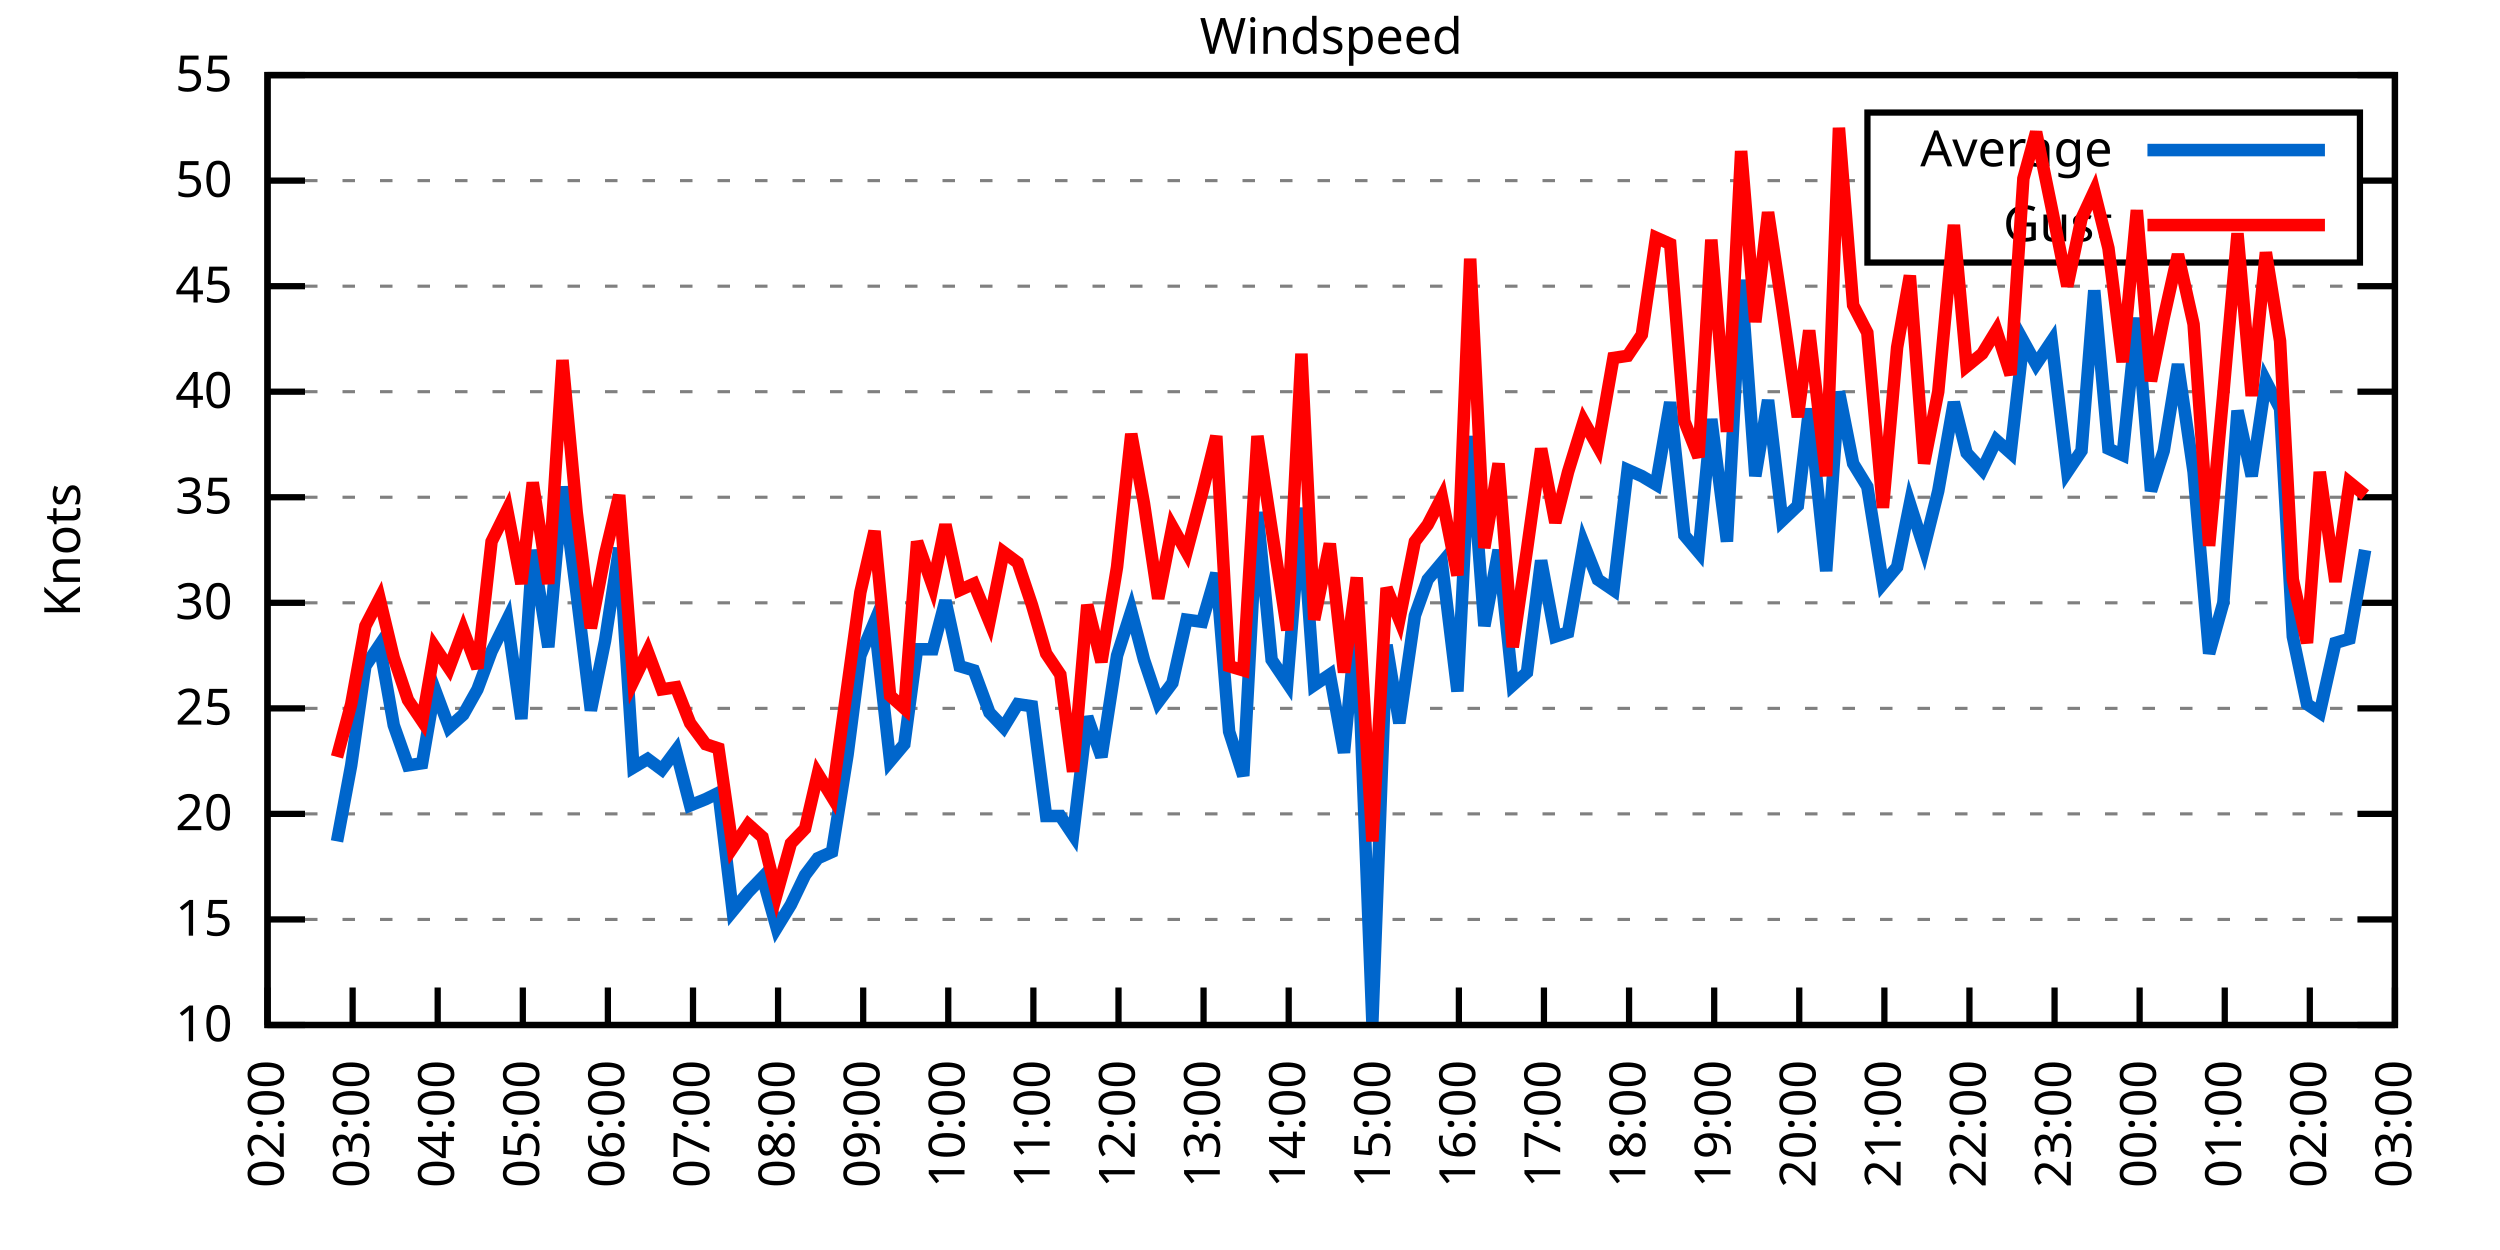
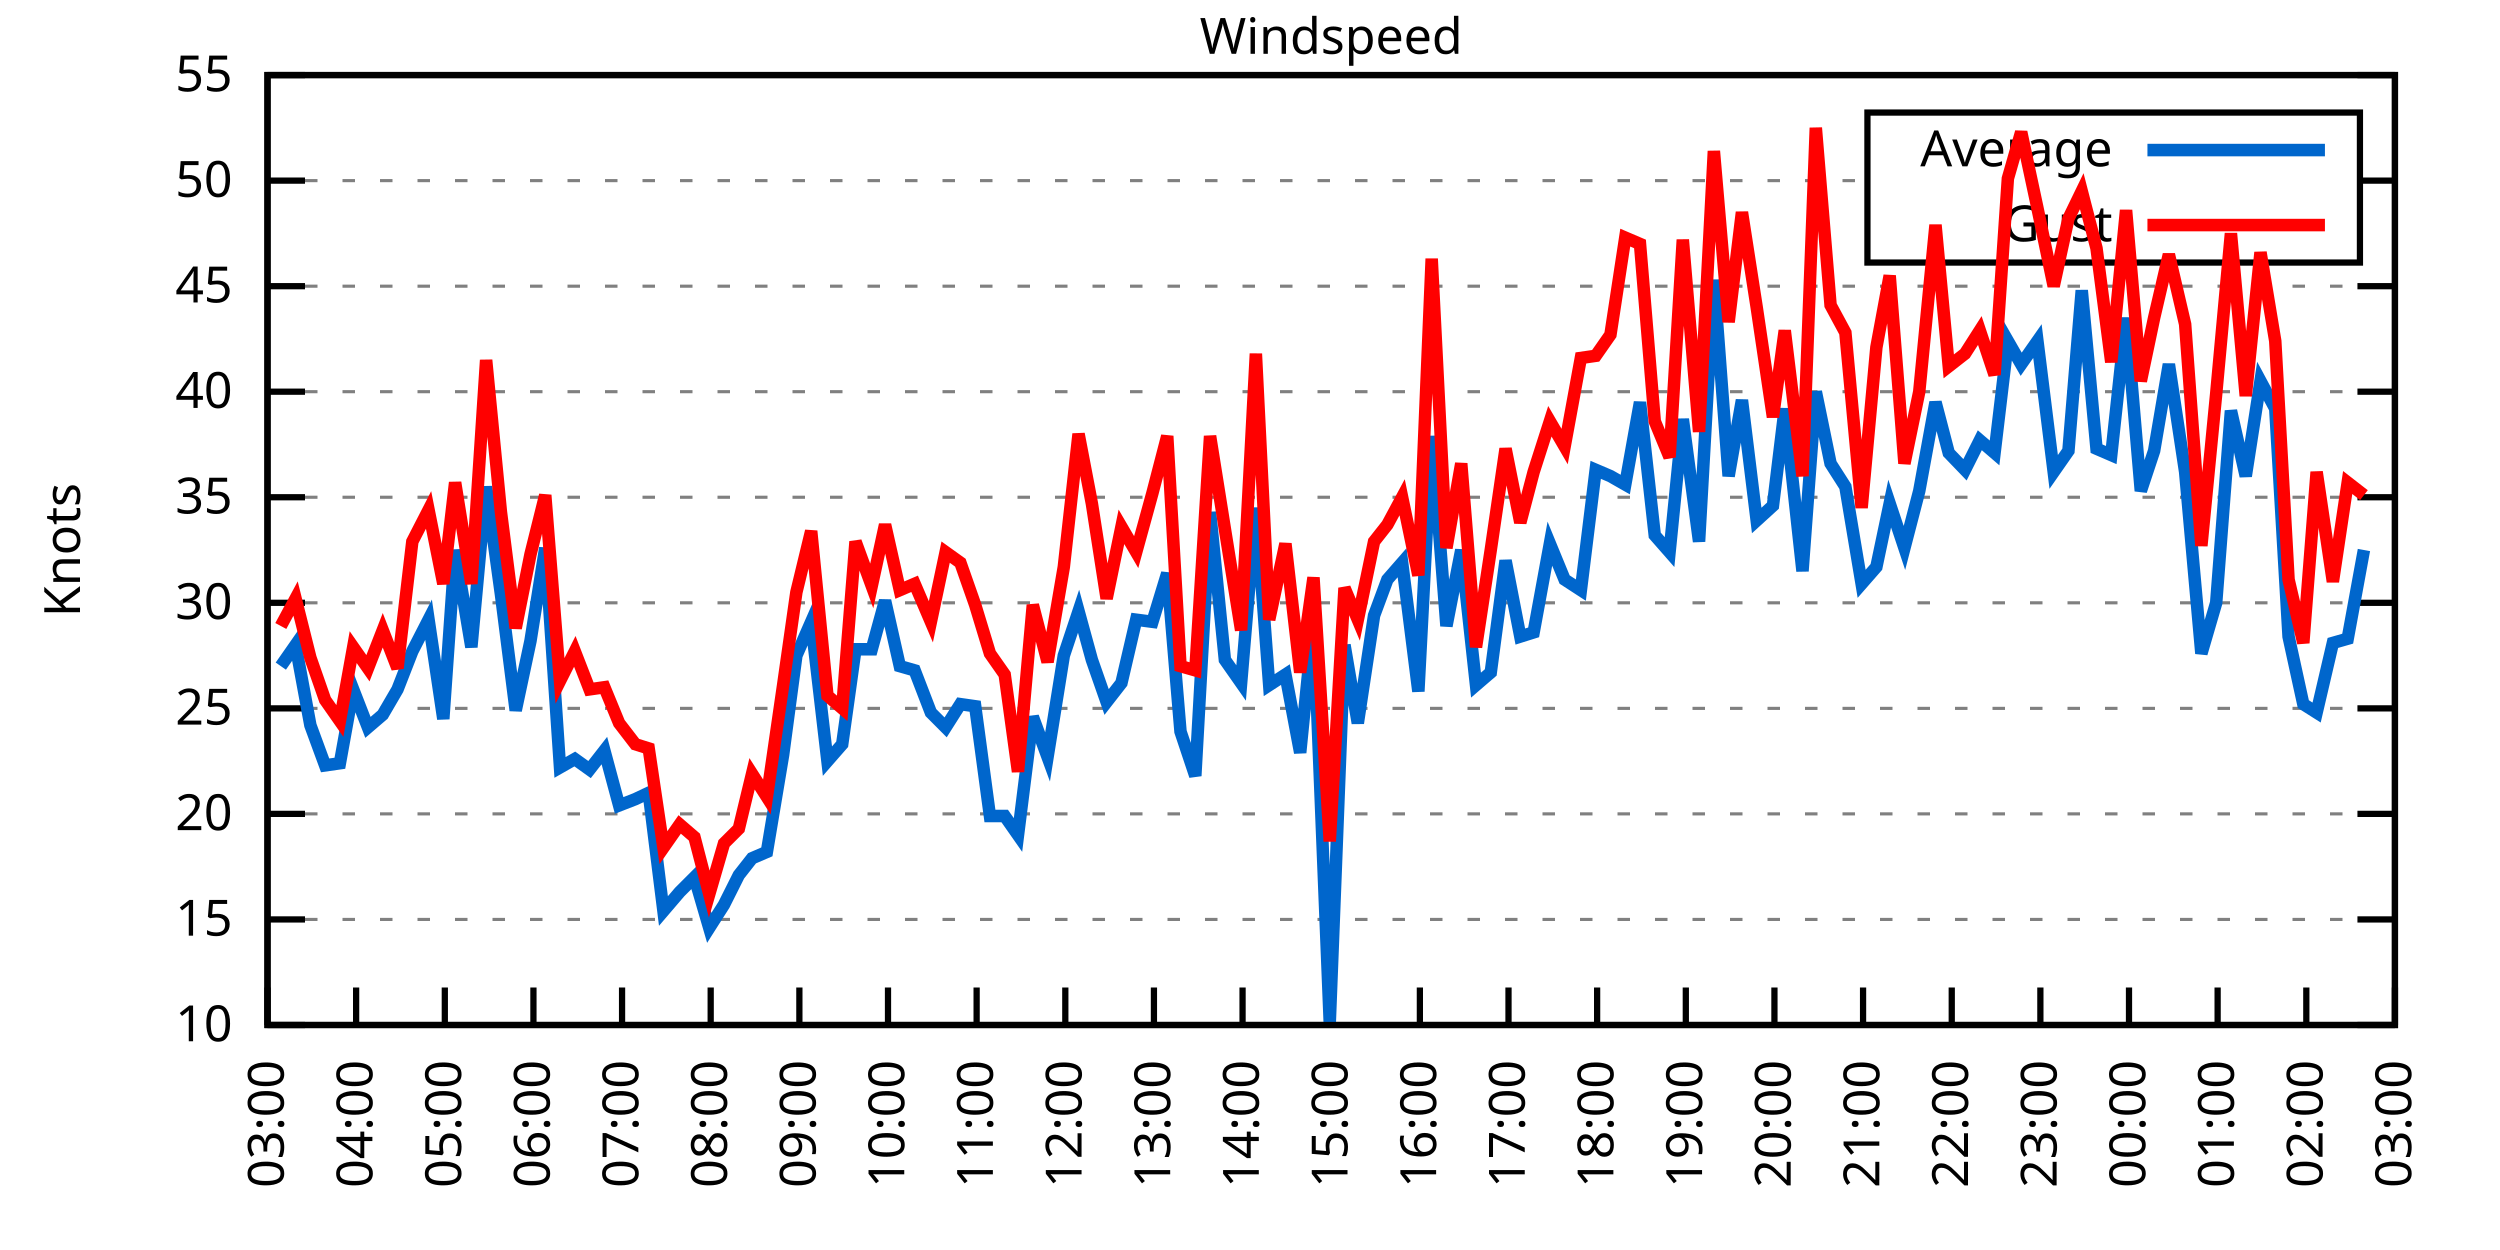
<svg xmlns="http://www.w3.org/2000/svg" xmlns:xlink="http://www.w3.org/1999/xlink" width="400" height="200" viewBox="0 0 400 200">
  <g id="gnuplot_canvas">
    <rect x="0" y="0" width="400" height="200" fill="none" />
    <defs>
      <circle id="gpDot" r="0.5" stroke-width="0.5" stroke="currentColor" />
      <path id="gpPt0" stroke-width="0.333" stroke="currentColor" d="M-1,0 h2 M0,-1 v2" />
      <path id="gpPt1" stroke-width="0.333" stroke="currentColor" d="M-1,-1 L1,1 M1,-1 L-1,1" />
      <path id="gpPt2" stroke-width="0.333" stroke="currentColor" d="M-1,0 L1,0 M0,-1 L0,1 M-1,-1 L1,1 M-1,1 L1,-1" />
      <rect id="gpPt3" stroke-width="0.333" stroke="currentColor" x="-1" y="-1" width="2" height="2" />
      <rect id="gpPt4" stroke-width="0.333" stroke="currentColor" fill="currentColor" x="-1" y="-1" width="2" height="2" />
      <circle id="gpPt5" stroke-width="0.333" stroke="currentColor" cx="0" cy="0" r="1" />
      <use xlink:href="#gpPt5" id="gpPt6" fill="currentColor" stroke="none" />
      <path id="gpPt7" stroke-width="0.333" stroke="currentColor" d="M0,-1.33 L-1.33,0.67 L1.33,0.67 z" />
      <use xlink:href="#gpPt7" id="gpPt8" fill="currentColor" stroke="none" />
      <use xlink:href="#gpPt7" id="gpPt9" stroke="currentColor" transform="rotate(180)" />
      <use xlink:href="#gpPt9" id="gpPt10" fill="currentColor" stroke="none" />
      <use xlink:href="#gpPt3" id="gpPt11" stroke="currentColor" transform="rotate(45)" />
      <use xlink:href="#gpPt11" id="gpPt12" fill="currentColor" stroke="none" />
      <path id="gpPt13" stroke-width="0.333" stroke="currentColor" d="M0,1.330 L1.265,0.411 L0.782,-1.067 L-0.782,-1.076 L-1.265,0.411 z" />
      <use xlink:href="#gpPt13" id="gpPt14" fill="currentColor" stroke="none" />
      <filter id="textbox" filterUnits="objectBoundingBox" x="0" y="0" height="1" width="1">
        <feFlood flood-color="white" flood-opacity="1" result="bgnd" />
        <feComposite in="SourceGraphic" in2="bgnd" operator="atop" />
      </filter>
      <filter id="greybox" filterUnits="objectBoundingBox" x="0" y="0" height="1" width="1">
        <feFlood flood-color="lightgrey" flood-opacity="1" result="grey" />
        <feComposite in="SourceGraphic" in2="grey" operator="atop" />
      </filter>
    </defs>
    <g fill="none" color="white" stroke="currentColor" stroke-width="1.00" stroke-linecap="butt" stroke-linejoin="miter">
</g>
    <g fill="none" color="black" stroke="currentColor" stroke-width="1.00" stroke-linecap="butt" stroke-linejoin="miter">
      <g stroke="none" shape-rendering="crispEdges">
        <polygon fill="rgb(255, 255, 255)" points="42.80,164.00 383.18,164.00 383.18,12.02 42.80,12.02 " />
      </g>
    </g>
    <g fill="none" color="black" stroke="currentColor" stroke-width="1.00" stroke-linecap="butt" stroke-linejoin="miter">
</g>
    <g fill="none" color="black" stroke="black" stroke-width="0.50" stroke-linecap="butt" stroke-linejoin="miter">
</g>
    <g fill="none" color="gray" stroke="currentColor" stroke-width="0.50" stroke-linecap="butt" stroke-linejoin="miter">
      <path stroke="gray" stroke-dasharray="2,4" class="gridline" d="M42.80,164.00 L383.19,164.00  " />
    </g>
    <g fill="none" color="gray" stroke="gray" stroke-width="1.00" stroke-linecap="butt" stroke-linejoin="miter">
</g>
    <g fill="none" color="black" stroke="currentColor" stroke-width="1.00" stroke-linecap="butt" stroke-linejoin="miter">
      <path stroke="black" d="M42.80,164.00 L48.80,164.00 M383.19,164.00 L377.19,164.00  " />
      <g transform="translate(37.20,166.60)" stroke="none" fill="black" font-family="Sans" font-size="8.00" text-anchor="end">
        <text>
          <tspan font-family="Sans"> 10</tspan>
        </text>
      </g>
    </g>
    <g fill="none" color="black" stroke="currentColor" stroke-width="1.00" stroke-linecap="butt" stroke-linejoin="miter">
</g>
    <g fill="none" color="black" stroke="black" stroke-width="0.50" stroke-linecap="butt" stroke-linejoin="miter">
</g>
    <g fill="none" color="gray" stroke="currentColor" stroke-width="0.50" stroke-linecap="butt" stroke-linejoin="miter">
      <path stroke="gray" stroke-dasharray="2,4" class="gridline" d="M42.80,147.11 L383.19,147.11  " />
    </g>
    <g fill="none" color="gray" stroke="gray" stroke-width="1.00" stroke-linecap="butt" stroke-linejoin="miter">
</g>
    <g fill="none" color="black" stroke="currentColor" stroke-width="1.00" stroke-linecap="butt" stroke-linejoin="miter">
      <path stroke="black" d="M42.80,147.11 L48.80,147.11 M383.19,147.11 L377.19,147.11  " />
      <g transform="translate(37.20,149.71)" stroke="none" fill="black" font-family="Sans" font-size="8.00" text-anchor="end">
        <text>
          <tspan font-family="Sans"> 15</tspan>
        </text>
      </g>
    </g>
    <g fill="none" color="black" stroke="currentColor" stroke-width="1.00" stroke-linecap="butt" stroke-linejoin="miter">
</g>
    <g fill="none" color="black" stroke="black" stroke-width="0.50" stroke-linecap="butt" stroke-linejoin="miter">
</g>
    <g fill="none" color="gray" stroke="currentColor" stroke-width="0.50" stroke-linecap="butt" stroke-linejoin="miter">
      <path stroke="gray" stroke-dasharray="2,4" class="gridline" d="M42.80,130.22 L383.19,130.22  " />
    </g>
    <g fill="none" color="gray" stroke="gray" stroke-width="1.00" stroke-linecap="butt" stroke-linejoin="miter">
</g>
    <g fill="none" color="black" stroke="currentColor" stroke-width="1.00" stroke-linecap="butt" stroke-linejoin="miter">
      <path stroke="black" d="M42.80,130.22 L48.80,130.22 M383.19,130.22 L377.19,130.22  " />
      <g transform="translate(37.20,132.82)" stroke="none" fill="black" font-family="Sans" font-size="8.00" text-anchor="end">
        <text>
          <tspan font-family="Sans"> 20</tspan>
        </text>
      </g>
    </g>
    <g fill="none" color="black" stroke="currentColor" stroke-width="1.00" stroke-linecap="butt" stroke-linejoin="miter">
</g>
    <g fill="none" color="black" stroke="black" stroke-width="0.50" stroke-linecap="butt" stroke-linejoin="miter">
</g>
    <g fill="none" color="gray" stroke="currentColor" stroke-width="0.50" stroke-linecap="butt" stroke-linejoin="miter">
      <path stroke="gray" stroke-dasharray="2,4" class="gridline" d="M42.80,113.34 L383.19,113.34  " />
    </g>
    <g fill="none" color="gray" stroke="gray" stroke-width="1.00" stroke-linecap="butt" stroke-linejoin="miter">
</g>
    <g fill="none" color="black" stroke="currentColor" stroke-width="1.00" stroke-linecap="butt" stroke-linejoin="miter">
      <path stroke="black" d="M42.80,113.34 L48.80,113.34 M383.19,113.34 L377.19,113.34  " />
      <g transform="translate(37.20,115.94)" stroke="none" fill="black" font-family="Sans" font-size="8.00" text-anchor="end">
        <text>
          <tspan font-family="Sans"> 25</tspan>
        </text>
      </g>
    </g>
    <g fill="none" color="black" stroke="currentColor" stroke-width="1.00" stroke-linecap="butt" stroke-linejoin="miter">
</g>
    <g fill="none" color="black" stroke="black" stroke-width="0.50" stroke-linecap="butt" stroke-linejoin="miter">
</g>
    <g fill="none" color="gray" stroke="currentColor" stroke-width="0.50" stroke-linecap="butt" stroke-linejoin="miter">
      <path stroke="gray" stroke-dasharray="2,4" class="gridline" d="M42.80,96.45 L383.19,96.45  " />
    </g>
    <g fill="none" color="gray" stroke="gray" stroke-width="1.00" stroke-linecap="butt" stroke-linejoin="miter">
</g>
    <g fill="none" color="black" stroke="currentColor" stroke-width="1.00" stroke-linecap="butt" stroke-linejoin="miter">
      <path stroke="black" d="M42.80,96.45 L48.80,96.45 M383.19,96.45 L377.19,96.45  " />
      <g transform="translate(37.20,99.05)" stroke="none" fill="black" font-family="Sans" font-size="8.00" text-anchor="end">
        <text>
          <tspan font-family="Sans"> 30</tspan>
        </text>
      </g>
    </g>
    <g fill="none" color="black" stroke="currentColor" stroke-width="1.00" stroke-linecap="butt" stroke-linejoin="miter">
</g>
    <g fill="none" color="black" stroke="black" stroke-width="0.50" stroke-linecap="butt" stroke-linejoin="miter">
</g>
    <g fill="none" color="gray" stroke="currentColor" stroke-width="0.50" stroke-linecap="butt" stroke-linejoin="miter">
      <path stroke="gray" stroke-dasharray="2,4" class="gridline" d="M42.80,79.56 L383.19,79.56  " />
    </g>
    <g fill="none" color="gray" stroke="gray" stroke-width="1.00" stroke-linecap="butt" stroke-linejoin="miter">
</g>
    <g fill="none" color="black" stroke="currentColor" stroke-width="1.00" stroke-linecap="butt" stroke-linejoin="miter">
      <path stroke="black" d="M42.80,79.56 L48.80,79.56 M383.19,79.56 L377.19,79.56  " />
      <g transform="translate(37.20,82.16)" stroke="none" fill="black" font-family="Sans" font-size="8.00" text-anchor="end">
        <text>
          <tspan font-family="Sans"> 35</tspan>
        </text>
      </g>
    </g>
    <g fill="none" color="black" stroke="currentColor" stroke-width="1.00" stroke-linecap="butt" stroke-linejoin="miter">
</g>
    <g fill="none" color="black" stroke="black" stroke-width="0.50" stroke-linecap="butt" stroke-linejoin="miter">
</g>
    <g fill="none" color="gray" stroke="currentColor" stroke-width="0.50" stroke-linecap="butt" stroke-linejoin="miter">
      <path stroke="gray" stroke-dasharray="2,4" class="gridline" d="M42.80,62.67 L383.19,62.67  " />
    </g>
    <g fill="none" color="gray" stroke="gray" stroke-width="1.00" stroke-linecap="butt" stroke-linejoin="miter">
</g>
    <g fill="none" color="black" stroke="currentColor" stroke-width="1.00" stroke-linecap="butt" stroke-linejoin="miter">
      <path stroke="black" d="M42.80,62.67 L48.80,62.67 M383.19,62.67 L377.19,62.67  " />
      <g transform="translate(37.20,65.27)" stroke="none" fill="black" font-family="Sans" font-size="8.00" text-anchor="end">
        <text>
          <tspan font-family="Sans"> 40</tspan>
        </text>
      </g>
    </g>
    <g fill="none" color="black" stroke="currentColor" stroke-width="1.00" stroke-linecap="butt" stroke-linejoin="miter">
</g>
    <g fill="none" color="black" stroke="black" stroke-width="0.50" stroke-linecap="butt" stroke-linejoin="miter">
</g>
    <g fill="none" color="gray" stroke="currentColor" stroke-width="0.50" stroke-linecap="butt" stroke-linejoin="miter">
      <path stroke="gray" stroke-dasharray="2,4" class="gridline" d="M42.80,45.79 L383.19,45.79  " />
    </g>
    <g fill="none" color="gray" stroke="gray" stroke-width="1.00" stroke-linecap="butt" stroke-linejoin="miter">
</g>
    <g fill="none" color="black" stroke="currentColor" stroke-width="1.00" stroke-linecap="butt" stroke-linejoin="miter">
      <path stroke="black" d="M42.80,45.79 L48.80,45.79 M383.19,45.79 L377.19,45.79  " />
      <g transform="translate(37.20,48.39)" stroke="none" fill="black" font-family="Sans" font-size="8.00" text-anchor="end">
        <text>
          <tspan font-family="Sans"> 45</tspan>
        </text>
      </g>
    </g>
    <g fill="none" color="black" stroke="currentColor" stroke-width="1.00" stroke-linecap="butt" stroke-linejoin="miter">
</g>
    <g fill="none" color="black" stroke="black" stroke-width="0.50" stroke-linecap="butt" stroke-linejoin="miter">
</g>
    <g fill="none" color="gray" stroke="currentColor" stroke-width="0.50" stroke-linecap="butt" stroke-linejoin="miter">
      <path stroke="gray" stroke-dasharray="2,4" class="gridline" d="M42.80,28.90 L298.79,28.90 M377.59,28.90 L383.19,28.90  " />
    </g>
    <g fill="none" color="gray" stroke="gray" stroke-width="1.00" stroke-linecap="butt" stroke-linejoin="miter">
</g>
    <g fill="none" color="black" stroke="currentColor" stroke-width="1.00" stroke-linecap="butt" stroke-linejoin="miter">
      <path stroke="black" d="M42.80,28.90 L48.80,28.90 M383.19,28.90 L377.19,28.90  " />
      <g transform="translate(37.20,31.50)" stroke="none" fill="black" font-family="Sans" font-size="8.00" text-anchor="end">
        <text>
          <tspan font-family="Sans"> 50</tspan>
        </text>
      </g>
    </g>
    <g fill="none" color="black" stroke="currentColor" stroke-width="1.00" stroke-linecap="butt" stroke-linejoin="miter">
</g>
    <g fill="none" color="black" stroke="black" stroke-width="0.50" stroke-linecap="butt" stroke-linejoin="miter">
</g>
    <g fill="none" color="gray" stroke="currentColor" stroke-width="0.50" stroke-linecap="butt" stroke-linejoin="miter">
      <path stroke="gray" stroke-dasharray="2,4" class="gridline" d="M42.80,12.01 L383.19,12.01  " />
    </g>
    <g fill="none" color="gray" stroke="gray" stroke-width="1.00" stroke-linecap="butt" stroke-linejoin="miter">
</g>
    <g fill="none" color="black" stroke="currentColor" stroke-width="1.00" stroke-linecap="butt" stroke-linejoin="miter">
      <path stroke="black" d="M42.80,12.01 L48.80,12.01 M383.19,12.01 L377.19,12.01  " />
      <g transform="translate(37.20,14.61)" stroke="none" fill="black" font-family="Sans" font-size="8.00" text-anchor="end">
        <text>
          <tspan font-family="Sans"> 55</tspan>
        </text>
      </g>
    </g>
    <g fill="none" color="black" stroke="currentColor" stroke-width="1.00" stroke-linecap="butt" stroke-linejoin="miter">
      <path stroke="black" d="M42.80,164.00 L42.80,158.00  " />
      <g transform="translate(45.40,169.60) rotate(270.00)" stroke="none" fill="black" font-family="Sans" font-size="8.00" text-anchor="end">
        <text>
-           <tspan font-family="Sans">02:00</tspan>
-         </text>
-       </g>
-     </g>
-     <g fill="none" color="black" stroke="currentColor" stroke-width="1.00" stroke-linecap="butt" stroke-linejoin="miter">
-       <path stroke="black" d="M56.42,164.00 L56.42,158.00  " />
-       <g transform="translate(59.02,169.60) rotate(270.00)" stroke="none" fill="black" font-family="Sans" font-size="8.00" text-anchor="end">
-         <text>
          <tspan font-family="Sans">03:00</tspan>
        </text>
      </g>
    </g>
    <g fill="none" color="black" stroke="currentColor" stroke-width="1.00" stroke-linecap="butt" stroke-linejoin="miter">
-       <path stroke="black" d="M70.03,164.00 L70.03,158.00  " />
-       <g transform="translate(72.63,169.60) rotate(270.00)" stroke="none" fill="black" font-family="Sans" font-size="8.00" text-anchor="end">
+       <path stroke="black" d="M56.98,164.00 L56.98,158.00  " />
+       <g transform="translate(59.58,169.60) rotate(270.00)" stroke="none" fill="black" font-family="Sans" font-size="8.00" text-anchor="end">
        <text>
          <tspan font-family="Sans">04:00</tspan>
        </text>
      </g>
    </g>
    <g fill="none" color="black" stroke="currentColor" stroke-width="1.00" stroke-linecap="butt" stroke-linejoin="miter">
-       <path stroke="black" d="M83.65,164.00 L83.65,158.00  " />
-       <g transform="translate(86.25,169.60) rotate(270.00)" stroke="none" fill="black" font-family="Sans" font-size="8.00" text-anchor="end">
+       <path stroke="black" d="M71.17,164.00 L71.17,158.00  " />
+       <g transform="translate(73.77,169.60) rotate(270.00)" stroke="none" fill="black" font-family="Sans" font-size="8.00" text-anchor="end">
        <text>
          <tspan font-family="Sans">05:00</tspan>
        </text>
      </g>
    </g>
    <g fill="none" color="black" stroke="currentColor" stroke-width="1.00" stroke-linecap="butt" stroke-linejoin="miter">
-       <path stroke="black" d="M97.26,164.00 L97.26,158.00  " />
-       <g transform="translate(99.86,169.60) rotate(270.00)" stroke="none" fill="black" font-family="Sans" font-size="8.00" text-anchor="end">
+       <path stroke="black" d="M85.35,164.00 L85.35,158.00  " />
+       <g transform="translate(87.95,169.60) rotate(270.00)" stroke="none" fill="black" font-family="Sans" font-size="8.00" text-anchor="end">
        <text>
          <tspan font-family="Sans">06:00</tspan>
        </text>
      </g>
    </g>
    <g fill="none" color="black" stroke="currentColor" stroke-width="1.00" stroke-linecap="butt" stroke-linejoin="miter">
-       <path stroke="black" d="M110.88,164.00 L110.88,158.00  " />
-       <g transform="translate(113.48,169.60) rotate(270.00)" stroke="none" fill="black" font-family="Sans" font-size="8.00" text-anchor="end">
+       <path stroke="black" d="M99.53,164.00 L99.53,158.00  " />
+       <g transform="translate(102.13,169.60) rotate(270.00)" stroke="none" fill="black" font-family="Sans" font-size="8.00" text-anchor="end">
        <text>
          <tspan font-family="Sans">07:00</tspan>
        </text>
      </g>
    </g>
    <g fill="none" color="black" stroke="currentColor" stroke-width="1.00" stroke-linecap="butt" stroke-linejoin="miter">
-       <path stroke="black" d="M124.49,164.00 L124.49,158.00  " />
-       <g transform="translate(127.09,169.60) rotate(270.00)" stroke="none" fill="black" font-family="Sans" font-size="8.00" text-anchor="end">
+       <path stroke="black" d="M113.71,164.00 L113.71,158.00  " />
+       <g transform="translate(116.31,169.60) rotate(270.00)" stroke="none" fill="black" font-family="Sans" font-size="8.00" text-anchor="end">
        <text>
          <tspan font-family="Sans">08:00</tspan>
        </text>
      </g>
    </g>
    <g fill="none" color="black" stroke="currentColor" stroke-width="1.00" stroke-linecap="butt" stroke-linejoin="miter">
-       <path stroke="black" d="M138.11,164.00 L138.11,158.00  " />
-       <g transform="translate(140.71,169.60) rotate(270.00)" stroke="none" fill="black" font-family="Sans" font-size="8.00" text-anchor="end">
+       <path stroke="black" d="M127.90,164.00 L127.90,158.00  " />
+       <g transform="translate(130.50,169.60) rotate(270.00)" stroke="none" fill="black" font-family="Sans" font-size="8.00" text-anchor="end">
        <text>
          <tspan font-family="Sans">09:00</tspan>
        </text>
      </g>
    </g>
    <g fill="none" color="black" stroke="currentColor" stroke-width="1.00" stroke-linecap="butt" stroke-linejoin="miter">
-       <path stroke="black" d="M151.72,164.00 L151.72,158.00  " />
-       <g transform="translate(154.32,169.60) rotate(270.00)" stroke="none" fill="black" font-family="Sans" font-size="8.00" text-anchor="end">
+       <path stroke="black" d="M142.08,164.00 L142.08,158.00  " />
+       <g transform="translate(144.68,169.60) rotate(270.00)" stroke="none" fill="black" font-family="Sans" font-size="8.00" text-anchor="end">
        <text>
          <tspan font-family="Sans">10:00</tspan>
        </text>
      </g>
    </g>
    <g fill="none" color="black" stroke="currentColor" stroke-width="1.00" stroke-linecap="butt" stroke-linejoin="miter">
-       <path stroke="black" d="M165.34,164.00 L165.34,158.00  " />
-       <g transform="translate(167.94,169.60) rotate(270.00)" stroke="none" fill="black" font-family="Sans" font-size="8.00" text-anchor="end">
+       <path stroke="black" d="M156.26,164.00 L156.26,158.00  " />
+       <g transform="translate(158.86,169.60) rotate(270.00)" stroke="none" fill="black" font-family="Sans" font-size="8.00" text-anchor="end">
        <text>
          <tspan font-family="Sans">11:00</tspan>
        </text>
      </g>
    </g>
    <g fill="none" color="black" stroke="currentColor" stroke-width="1.00" stroke-linecap="butt" stroke-linejoin="miter">
-       <path stroke="black" d="M178.96,164.00 L178.96,158.00  " />
-       <g transform="translate(181.56,169.60) rotate(270.00)" stroke="none" fill="black" font-family="Sans" font-size="8.00" text-anchor="end">
+       <path stroke="black" d="M170.45,164.00 L170.45,158.00  " />
+       <g transform="translate(173.05,169.60) rotate(270.00)" stroke="none" fill="black" font-family="Sans" font-size="8.00" text-anchor="end">
        <text>
          <tspan font-family="Sans">12:00</tspan>
        </text>
      </g>
    </g>
    <g fill="none" color="black" stroke="currentColor" stroke-width="1.00" stroke-linecap="butt" stroke-linejoin="miter">
-       <path stroke="black" d="M192.57,164.00 L192.57,158.00  " />
-       <g transform="translate(195.17,169.60) rotate(270.00)" stroke="none" fill="black" font-family="Sans" font-size="8.00" text-anchor="end">
+       <path stroke="black" d="M184.63,164.00 L184.63,158.00  " />
+       <g transform="translate(187.23,169.60) rotate(270.00)" stroke="none" fill="black" font-family="Sans" font-size="8.00" text-anchor="end">
        <text>
          <tspan font-family="Sans">13:00</tspan>
        </text>
      </g>
    </g>
    <g fill="none" color="black" stroke="currentColor" stroke-width="1.00" stroke-linecap="butt" stroke-linejoin="miter">
-       <path stroke="black" d="M206.19,164.00 L206.19,158.00  " />
-       <g transform="translate(208.79,169.60) rotate(270.00)" stroke="none" fill="black" font-family="Sans" font-size="8.00" text-anchor="end">
+       <path stroke="black" d="M198.81,164.00 L198.81,158.00  " />
+       <g transform="translate(201.41,169.60) rotate(270.00)" stroke="none" fill="black" font-family="Sans" font-size="8.00" text-anchor="end">
        <text>
          <tspan font-family="Sans">14:00</tspan>
        </text>
      </g>
    </g>
    <g fill="none" color="black" stroke="currentColor" stroke-width="1.00" stroke-linecap="butt" stroke-linejoin="miter">
-       <path stroke="black" d="M219.80,164.00 L219.80,158.00  " />
-       <g transform="translate(222.40,169.60) rotate(270.00)" stroke="none" fill="black" font-family="Sans" font-size="8.00" text-anchor="end">
+       <path stroke="black" d="M213.00,164.00 L213.00,158.00  " />
+       <g transform="translate(215.60,169.60) rotate(270.00)" stroke="none" fill="black" font-family="Sans" font-size="8.00" text-anchor="end">
        <text>
          <tspan font-family="Sans">15:00</tspan>
        </text>
      </g>
    </g>
    <g fill="none" color="black" stroke="currentColor" stroke-width="1.00" stroke-linecap="butt" stroke-linejoin="miter">
-       <path stroke="black" d="M233.42,164.00 L233.42,158.00  " />
-       <g transform="translate(236.02,169.60) rotate(270.00)" stroke="none" fill="black" font-family="Sans" font-size="8.00" text-anchor="end">
+       <path stroke="black" d="M227.18,164.00 L227.18,158.00  " />
+       <g transform="translate(229.78,169.60) rotate(270.00)" stroke="none" fill="black" font-family="Sans" font-size="8.00" text-anchor="end">
        <text>
          <tspan font-family="Sans">16:00</tspan>
        </text>
      </g>
    </g>
    <g fill="none" color="black" stroke="currentColor" stroke-width="1.00" stroke-linecap="butt" stroke-linejoin="miter">
-       <path stroke="black" d="M247.03,164.00 L247.03,158.00  " />
-       <g transform="translate(249.63,169.60) rotate(270.00)" stroke="none" fill="black" font-family="Sans" font-size="8.00" text-anchor="end">
+       <path stroke="black" d="M241.36,164.00 L241.36,158.00  " />
+       <g transform="translate(243.96,169.60) rotate(270.00)" stroke="none" fill="black" font-family="Sans" font-size="8.00" text-anchor="end">
        <text>
          <tspan font-family="Sans">17:00</tspan>
        </text>
      </g>
    </g>
    <g fill="none" color="black" stroke="currentColor" stroke-width="1.00" stroke-linecap="butt" stroke-linejoin="miter">
-       <path stroke="black" d="M260.65,164.00 L260.65,158.00  " />
-       <g transform="translate(263.25,169.60) rotate(270.00)" stroke="none" fill="black" font-family="Sans" font-size="8.00" text-anchor="end">
+       <path stroke="black" d="M255.54,164.00 L255.54,158.00  " />
+       <g transform="translate(258.14,169.60) rotate(270.00)" stroke="none" fill="black" font-family="Sans" font-size="8.00" text-anchor="end">
        <text>
          <tspan font-family="Sans">18:00</tspan>
        </text>
      </g>
    </g>
    <g fill="none" color="black" stroke="currentColor" stroke-width="1.00" stroke-linecap="butt" stroke-linejoin="miter">
-       <path stroke="black" d="M274.27,164.00 L274.27,158.00  " />
-       <g transform="translate(276.87,169.60) rotate(270.00)" stroke="none" fill="black" font-family="Sans" font-size="8.00" text-anchor="end">
+       <path stroke="black" d="M269.73,164.00 L269.73,158.00  " />
+       <g transform="translate(272.33,169.60) rotate(270.00)" stroke="none" fill="black" font-family="Sans" font-size="8.00" text-anchor="end">
        <text>
          <tspan font-family="Sans">19:00</tspan>
        </text>
      </g>
    </g>
    <g fill="none" color="black" stroke="currentColor" stroke-width="1.00" stroke-linecap="butt" stroke-linejoin="miter">
-       <path stroke="black" d="M287.88,164.00 L287.88,158.00  " />
-       <g transform="translate(290.48,169.60) rotate(270.00)" stroke="none" fill="black" font-family="Sans" font-size="8.00" text-anchor="end">
+       <path stroke="black" d="M283.91,164.00 L283.91,158.00  " />
+       <g transform="translate(286.51,169.60) rotate(270.00)" stroke="none" fill="black" font-family="Sans" font-size="8.00" text-anchor="end">
        <text>
          <tspan font-family="Sans">20:00</tspan>
        </text>
      </g>
    </g>
    <g fill="none" color="black" stroke="currentColor" stroke-width="1.00" stroke-linecap="butt" stroke-linejoin="miter">
-       <path stroke="black" d="M301.50,164.00 L301.50,158.00  " />
-       <g transform="translate(304.10,169.60) rotate(270.00)" stroke="none" fill="black" font-family="Sans" font-size="8.00" text-anchor="end">
+       <path stroke="black" d="M298.09,164.00 L298.09,158.00  " />
+       <g transform="translate(300.69,169.60) rotate(270.00)" stroke="none" fill="black" font-family="Sans" font-size="8.00" text-anchor="end">
        <text>
          <tspan font-family="Sans">21:00</tspan>
        </text>
      </g>
    </g>
    <g fill="none" color="black" stroke="currentColor" stroke-width="1.00" stroke-linecap="butt" stroke-linejoin="miter">
-       <path stroke="black" d="M315.11,164.00 L315.11,158.00  " />
-       <g transform="translate(317.71,169.60) rotate(270.00)" stroke="none" fill="black" font-family="Sans" font-size="8.00" text-anchor="end">
+       <path stroke="black" d="M312.28,164.00 L312.28,158.00  " />
+       <g transform="translate(314.88,169.60) rotate(270.00)" stroke="none" fill="black" font-family="Sans" font-size="8.00" text-anchor="end">
        <text>
          <tspan font-family="Sans">22:00</tspan>
        </text>
      </g>
    </g>
    <g fill="none" color="black" stroke="currentColor" stroke-width="1.00" stroke-linecap="butt" stroke-linejoin="miter">
-       <path stroke="black" d="M328.73,164.00 L328.73,158.00  " />
-       <g transform="translate(331.33,169.60) rotate(270.00)" stroke="none" fill="black" font-family="Sans" font-size="8.00" text-anchor="end">
+       <path stroke="black" d="M326.46,164.00 L326.46,158.00  " />
+       <g transform="translate(329.06,169.60) rotate(270.00)" stroke="none" fill="black" font-family="Sans" font-size="8.00" text-anchor="end">
        <text>
          <tspan font-family="Sans">23:00</tspan>
        </text>
      </g>
    </g>
    <g fill="none" color="black" stroke="currentColor" stroke-width="1.00" stroke-linecap="butt" stroke-linejoin="miter">
-       <path stroke="black" d="M342.34,164.00 L342.34,158.00  " />
-       <g transform="translate(344.94,169.60) rotate(270.00)" stroke="none" fill="black" font-family="Sans" font-size="8.00" text-anchor="end">
+       <path stroke="black" d="M340.64,164.00 L340.64,158.00  " />
+       <g transform="translate(343.24,169.60) rotate(270.00)" stroke="none" fill="black" font-family="Sans" font-size="8.00" text-anchor="end">
        <text>
          <tspan font-family="Sans">00:00</tspan>
        </text>
      </g>
    </g>
    <g fill="none" color="black" stroke="currentColor" stroke-width="1.00" stroke-linecap="butt" stroke-linejoin="miter">
-       <path stroke="black" d="M355.96,164.00 L355.96,158.00  " />
-       <g transform="translate(358.56,169.60) rotate(270.00)" stroke="none" fill="black" font-family="Sans" font-size="8.00" text-anchor="end">
+       <path stroke="black" d="M354.82,164.00 L354.82,158.00  " />
+       <g transform="translate(357.42,169.60) rotate(270.00)" stroke="none" fill="black" font-family="Sans" font-size="8.00" text-anchor="end">
        <text>
          <tspan font-family="Sans">01:00</tspan>
        </text>
      </g>
    </g>
    <g fill="none" color="black" stroke="currentColor" stroke-width="1.00" stroke-linecap="butt" stroke-linejoin="miter">
-       <path stroke="black" d="M369.57,164.00 L369.57,158.00  " />
-       <g transform="translate(372.17,169.60) rotate(270.00)" stroke="none" fill="black" font-family="Sans" font-size="8.00" text-anchor="end">
+       <path stroke="black" d="M369.01,164.00 L369.01,158.00  " />
+       <g transform="translate(371.61,169.60) rotate(270.00)" stroke="none" fill="black" font-family="Sans" font-size="8.00" text-anchor="end">
        <text>
          <tspan font-family="Sans">02:00</tspan>
        </text>
      </g>
    </g>
    <g fill="none" color="black" stroke="currentColor" stroke-width="1.00" stroke-linecap="butt" stroke-linejoin="miter">
      <path stroke="black" d="M383.19,164.00 L383.19,158.00  " />
      <g transform="translate(385.79,169.60) rotate(270.00)" stroke="none" fill="black" font-family="Sans" font-size="8.00" text-anchor="end">
        <text>
          <tspan font-family="Sans">03:00</tspan>
        </text>
      </g>
    </g>
    <g fill="none" color="black" stroke="currentColor" stroke-width="1.00" stroke-linecap="butt" stroke-linejoin="miter">
</g>
    <g fill="none" color="black" stroke="currentColor" stroke-width="1.00" stroke-linecap="butt" stroke-linejoin="miter">
      <path stroke="black" d="M42.80,12.01 L42.80,164.00 L383.19,164.00 L383.19,12.01 L42.80,12.01 Z  " />
    </g>
    <g fill="none" color="black" stroke="currentColor" stroke-width="1.00" stroke-linecap="butt" stroke-linejoin="miter">
</g>
    <g fill="none" color="black" stroke="currentColor" stroke-width="1.00" stroke-linecap="butt" stroke-linejoin="miter">
      <path stroke="black" d="M298.79,42.01 L298.79,18.01 L377.59,18.01 L377.59,42.01 L298.79,42.01 Z  " />
    </g>
    <g id="Windspeed_plot_1">
      <g fill="none" color="white" stroke="black" stroke-width="2.00" stroke-linecap="butt" stroke-linejoin="miter">
</g>
      <g fill="none" color="black" stroke="currentColor" stroke-width="2.00" stroke-linecap="butt" stroke-linejoin="miter">
        <g transform="translate(337.99,26.61)" stroke="none" fill="black" font-family="Sans" font-size="8.00" text-anchor="end">
          <text>
            <tspan font-family="Sans">Average</tspan>
          </text>
        </g>
      </g>
      <g fill="none" color="black" stroke="currentColor" stroke-width="2.00" stroke-linecap="butt" stroke-linejoin="miter">
-         <path stroke="rgb(  0, 102, 204)" d="M343.59,24.01 L371.99,24.01 M53.92,134.62 L56.19,122.46 L58.46,106.58 L60.73,103.20 L63.00,116.04 L65.27,122.46   L67.54,122.12 L69.58,110.30 L71.85,116.38 L74.12,114.35 L76.39,110.30 L78.65,104.22 L81.15,99.15 L83.42,115.03   L85.24,88.00 L87.73,103.54 L90.00,77.87 L92.27,95.10 L94.54,113.67 L96.81,102.53 L99.08,87.67 L101.35,122.79   L103.62,121.44 L105.89,123.13 L108.15,120.09 L110.42,128.87 L112.92,127.86 L114.96,126.85 L117.23,145.76 L119.73,142.72   L122.00,140.36 L124.27,148.46 L126.54,144.75 L128.81,140.02 L130.85,137.32 L133.12,136.30 L135.61,120.77 L137.66,104.89   L139.92,99.49 L142.42,121.78 L144.69,119.08 L146.73,103.88 L149.23,103.88 L151.27,96.11 L153.54,106.58 L155.81,107.26   L158.31,114.01 L160.57,116.38 L162.84,112.66 L165.11,113.00 L167.38,130.56 L169.65,130.56 L171.69,133.60 L173.96,114.69   L176.23,121.11 L178.73,104.89 L181.00,97.80 L183.04,105.57 L185.31,112.32 L187.58,109.28 L189.85,99.15 L192.34,99.49   L194.61,91.72 L196.66,117.05 L198.93,124.14 L201.19,81.93 L203.46,105.57 L205.96,109.28 L208.23,81.25 L210.27,109.62   L212.77,107.93 L215.04,120.43 L217.08,99.15 L219.58,163.66 L221.85,103.20 L223.89,115.70 L226.38,98.48 L228.43,92.73   L230.70,90.03 L233.19,110.63 L235.23,69.77 L237.50,100.16 L239.77,88.00 L242.04,109.62 L244.31,107.59 L246.58,89.69   L248.85,101.85 L250.89,101.18 L253.39,86.99 L255.66,92.73 L258.15,94.42 L260.42,75.17 L262.69,76.18 L264.96,77.53   L267.23,64.36 L269.50,85.64 L271.77,88.34 L273.81,67.06 L276.31,86.65 L278.58,44.77 L280.85,76.18 L282.89,64.02   L285.16,83.28 L287.65,80.91 L289.47,65.38 L292.19,91.38 L294.23,62.67 L296.50,74.16 L298.77,77.87 L301.27,93.41   L303.54,90.71 L305.58,80.57 L307.85,87.67 L310.12,78.55 L312.62,64.36 L314.66,72.47 L317.15,75.17 L319.42,70.44   L321.69,72.47 L323.74,54.57 L325.78,58.28 L328.27,54.57 L330.77,75.51 L333.04,72.13 L335.08,46.46 L337.35,71.79   L339.62,72.81 L341.89,50.85 L344.16,78.55 L346.20,72.13 L348.47,58.28 L350.97,75.51 L353.46,104.56 L355.73,96.45   L358.00,65.71 L360.27,76.18 L362.54,60.98 L364.81,65.38 L366.85,101.85 L369.12,112.66 L371.16,114.01 L373.66,102.87   L375.93,102.19 L378.42,88.00  " />
+         <path stroke="rgb(  0, 102, 204)" d="M343.59,24.01 L371.99,24.01 M44.93,106.58 L47.29,103.20 L49.66,116.04 L52.02,122.46 L54.38,122.12 L56.51,110.30   L58.87,116.38 L61.24,114.35 L63.60,110.30 L65.97,104.22 L68.57,99.15 L70.93,115.03 L72.82,88.00 L75.42,103.54   L77.78,77.87 L80.15,95.10 L82.51,113.67 L84.88,102.53 L87.24,87.67 L89.60,122.79 L91.97,121.44 L94.33,123.13   L96.70,120.09 L99.06,128.87 L101.66,127.86 L103.79,126.85 L106.15,145.76 L108.75,142.72 L111.11,140.36 L113.48,148.46   L115.84,144.75 L118.21,140.02 L120.33,137.32 L122.70,136.30 L125.30,120.77 L127.42,104.89 L129.79,99.49 L132.39,121.78   L134.75,119.08 L136.88,103.88 L139.48,103.88 L141.61,96.11 L143.97,106.58 L146.34,107.26 L148.94,114.01 L151.30,116.38   L153.66,112.66 L156.03,113.00 L158.39,130.56 L160.75,130.56 L162.88,133.60 L165.25,114.69 L167.61,121.11 L170.21,104.89   L172.57,97.80 L174.70,105.57 L177.06,112.32 L179.43,109.28 L181.79,99.15 L184.39,99.49 L186.76,91.72 L188.88,117.05   L191.25,124.14 L193.61,81.93 L195.98,105.57 L198.58,109.28 L200.94,81.25 L203.07,109.62 L205.67,107.93 L208.03,120.43   L210.16,99.15 L212.76,163.66 L215.12,103.20 L217.25,115.70 L219.85,98.48 L221.98,92.73 L224.34,90.03 L226.94,110.63   L229.07,69.77 L231.43,100.16 L233.80,88.00 L236.16,109.62 L238.52,107.59 L240.89,89.69 L243.25,101.85 L245.38,101.18   L247.98,86.99 L250.34,92.73 L252.94,94.42 L255.31,75.17 L257.67,76.18 L260.04,77.53 L262.40,64.36 L264.76,85.64   L267.13,88.34 L269.25,67.06 L271.85,86.65 L274.22,44.77 L276.58,76.18 L278.71,64.02 L281.07,83.28 L283.67,80.91   L285.56,65.38 L288.40,91.38 L290.53,62.67 L292.89,74.16 L295.26,77.87 L297.86,93.41 L300.22,90.71 L302.35,80.57   L304.71,87.67 L307.08,78.55 L309.68,64.36 L311.80,72.47 L314.40,75.17 L316.77,70.44 L319.13,72.47 L321.26,54.57   L323.39,58.28 L325.99,54.57 L328.59,75.51 L330.95,72.13 L333.08,46.46 L335.44,71.79 L337.80,72.81 L340.17,50.85   L342.53,78.55 L344.66,72.13 L347.02,58.28 L349.62,75.51 L352.22,104.56 L354.59,96.45 L356.95,65.71 L359.32,76.18   L361.68,60.98 L364.04,65.38 L366.17,101.85 L368.53,112.66 L370.66,114.01 L373.26,102.87 L375.63,102.19 L378.23,88.00    " />
      </g>
    </g>
    <g id="Windspeed_plot_2">
      <g fill="none" color="black" stroke="currentColor" stroke-width="2.00" stroke-linecap="butt" stroke-linejoin="miter">
        <g transform="translate(337.99,38.61)" stroke="none" fill="black" font-family="Sans" font-size="8.00" text-anchor="end">
          <text>
            <tspan font-family="Sans">Gust</tspan>
          </text>
        </g>
      </g>
      <g fill="none" color="black" stroke="currentColor" stroke-width="2.00" stroke-linecap="butt" stroke-linejoin="miter">
-         <path stroke="rgb(255,   0,   0)" d="M343.59,36.01 L371.99,36.01 M53.92,121.11 L56.19,112.66 L58.46,100.16 L60.73,95.77 L63.00,105.23 L65.27,111.99   L67.54,115.36 L69.58,103.54 L71.85,106.92 L74.12,100.84 L76.39,106.92 L78.65,86.65 L81.15,81.59 L83.42,93.41   L85.24,77.20 L87.73,93.41 L90.00,57.61 L92.27,81.93 L94.54,100.50 L96.81,88.68 L99.08,79.22 L101.35,108.95   L103.62,104.22 L105.89,110.30 L108.15,109.96 L110.42,115.70 L112.92,119.08 L114.96,119.75 L117.23,135.63 L119.73,131.91   L122.00,133.94 L124.27,143.06 L126.54,134.95 L128.81,132.59 L130.85,123.81 L133.12,127.52 L135.61,109.62 L137.66,94.76   L139.92,84.97 L142.42,111.31 L144.69,113.34 L146.73,86.65 L149.23,93.75 L151.27,83.95 L153.54,94.42 L155.81,93.41   L158.31,99.49 L160.57,88.34 L162.84,90.03 L165.11,96.79 L167.38,104.56 L169.65,107.93 L171.69,123.47 L173.96,96.79   L176.23,105.91 L178.73,90.71 L181.00,69.43 L183.04,80.57 L185.31,95.77 L187.58,84.29 L189.85,88.34 L192.34,78.89   L194.61,69.77 L196.66,106.58 L198.93,107.26 L201.19,69.77 L203.46,84.63 L205.96,100.84 L208.23,56.59 L210.27,99.15   L212.77,86.99 L215.04,107.59 L217.08,92.40 L219.58,134.62 L221.85,94.08 L223.89,99.15 L226.38,86.65 L228.43,83.95   L230.70,79.56 L233.19,92.06 L235.23,41.39 L237.50,87.67 L239.77,74.16 L242.04,103.54 L244.31,88.00 L246.58,71.79   L248.85,83.61 L250.89,75.51 L253.39,67.40 L255.66,71.45 L258.15,57.27 L260.42,56.93 L262.69,53.55 L264.96,38.02   L267.23,39.03 L269.50,67.40 L271.77,73.14 L273.81,38.35 L276.31,69.09 L278.58,24.17 L280.85,51.53 L282.89,33.96   L285.16,49.16 L287.65,66.73 L289.47,52.88 L292.19,76.18 L294.23,20.45 L296.50,48.83 L298.77,53.22 L301.27,81.25   L303.54,55.58 L305.58,44.10 L307.85,74.16 L310.12,62.67 L312.62,35.99 L314.66,58.62 L317.15,56.59 L319.42,52.88   L321.69,59.97 L323.74,28.56 L325.78,21.13 L328.27,33.29 L330.77,45.79 L333.04,34.98 L335.08,30.59 L337.35,39.71   L339.62,57.94 L341.89,33.63 L344.16,60.98 L346.20,50.85 L348.47,40.72 L350.97,51.87 L353.46,87.33 L355.73,63.01   L358.00,37.34 L360.27,63.35 L362.54,40.38 L364.81,54.57 L366.85,92.73 L369.12,102.87 L371.16,75.51 L373.66,93.07   L375.93,77.20 L378.42,79.22  " />
+         <path stroke="rgb(255,   0,   0)" d="M343.59,36.01 L371.99,36.01 M44.93,100.16 L47.29,95.77 L49.66,105.23 L52.02,111.99 L54.38,115.36 L56.51,103.54   L58.87,106.92 L61.24,100.84 L63.60,106.92 L65.97,86.65 L68.57,81.59 L70.93,93.41 L72.82,77.20 L75.42,93.41   L77.78,57.61 L80.15,81.93 L82.51,100.50 L84.88,88.68 L87.24,79.22 L89.60,108.95 L91.97,104.22 L94.33,110.30   L96.70,109.96 L99.06,115.70 L101.66,119.08 L103.79,119.75 L106.15,135.63 L108.75,131.91 L111.11,133.94 L113.48,143.06   L115.84,134.95 L118.21,132.59 L120.33,123.81 L122.70,127.52 L125.30,109.62 L127.42,94.76 L129.79,84.97 L132.39,111.31   L134.75,113.34 L136.88,86.65 L139.48,93.75 L141.61,83.95 L143.97,94.42 L146.34,93.41 L148.94,99.49 L151.30,88.34   L153.66,90.03 L156.03,96.79 L158.39,104.56 L160.75,107.93 L162.88,123.47 L165.25,96.79 L167.61,105.91 L170.21,90.71   L172.57,69.43 L174.70,80.57 L177.06,95.77 L179.43,84.29 L181.79,88.34 L184.39,78.89 L186.76,69.77 L188.88,106.58   L191.25,107.26 L193.61,69.77 L195.98,84.63 L198.58,100.84 L200.94,56.59 L203.07,99.15 L205.67,86.99 L208.03,107.59   L210.16,92.40 L212.76,134.62 L215.12,94.08 L217.25,99.15 L219.85,86.65 L221.98,83.95 L224.34,79.56 L226.94,92.06   L229.07,41.39 L231.43,87.67 L233.80,74.16 L236.16,103.54 L238.52,88.00 L240.89,71.79 L243.25,83.61 L245.38,75.51   L247.98,67.40 L250.34,71.45 L252.94,57.27 L255.31,56.93 L257.67,53.55 L260.04,38.02 L262.40,39.03 L264.76,67.40   L267.13,73.14 L269.25,38.35 L271.85,69.09 L274.22,24.17 L276.58,51.53 L278.71,33.96 L281.07,49.16 L283.67,66.73   L285.56,52.88 L288.40,76.18 L290.53,20.45 L292.89,48.83 L295.26,53.22 L297.86,81.25 L300.22,55.58 L302.35,44.10   L304.71,74.16 L307.08,62.67 L309.68,35.99 L311.80,58.62 L314.40,56.59 L316.77,52.88 L319.13,59.97 L321.26,28.56   L323.39,21.13 L325.99,33.29 L328.59,45.79 L330.95,34.98 L333.08,30.59 L335.44,39.71 L337.80,57.94 L340.17,33.63   L342.53,60.98 L344.66,50.85 L347.02,40.72 L349.62,51.87 L352.22,87.33 L354.59,63.01 L356.95,37.34 L359.32,63.35   L361.68,40.38 L364.04,54.57 L366.17,92.73 L368.53,102.87 L370.66,75.51 L373.26,93.07 L375.63,77.20 L378.23,79.22    " />
      </g>
    </g>
    <g fill="none" color="black" stroke="currentColor" stroke-width="2.00" stroke-linecap="butt" stroke-linejoin="miter">
</g>
    <g fill="none" color="black" stroke="black" stroke-width="1.00" stroke-linecap="butt" stroke-linejoin="miter">
</g>
    <g fill="none" color="black" stroke="currentColor" stroke-width="1.00" stroke-linecap="butt" stroke-linejoin="miter">
      <path stroke="black" d="M42.80,12.01 L42.80,164.00 L383.19,164.00 L383.19,12.01 L42.80,12.01 Z  " />
      <g transform="translate(12.80,88.01) rotate(270.00)" stroke="none" fill="black" font-family="Sans" font-size="8.00" text-anchor="middle">
        <text>
          <tspan font-family="Sans">Knots</tspan>
        </text>
      </g>
    </g>
    <g fill="none" color="black" stroke="currentColor" stroke-width="1.00" stroke-linecap="butt" stroke-linejoin="miter">
</g>
    <g fill="none" color="black" stroke="currentColor" stroke-width="1.00" stroke-linecap="butt" stroke-linejoin="miter">
      <g transform="translate(212.99,8.61)" stroke="none" fill="black" font-family="Sans" font-size="8.00" text-anchor="middle">
        <text>
          <tspan font-family="Sans">Windspeed</tspan>
        </text>
      </g>
    </g>
    <g fill="none" color="black" stroke="currentColor" stroke-width="1.00" stroke-linecap="butt" stroke-linejoin="miter">
</g>
  </g>
</svg>
